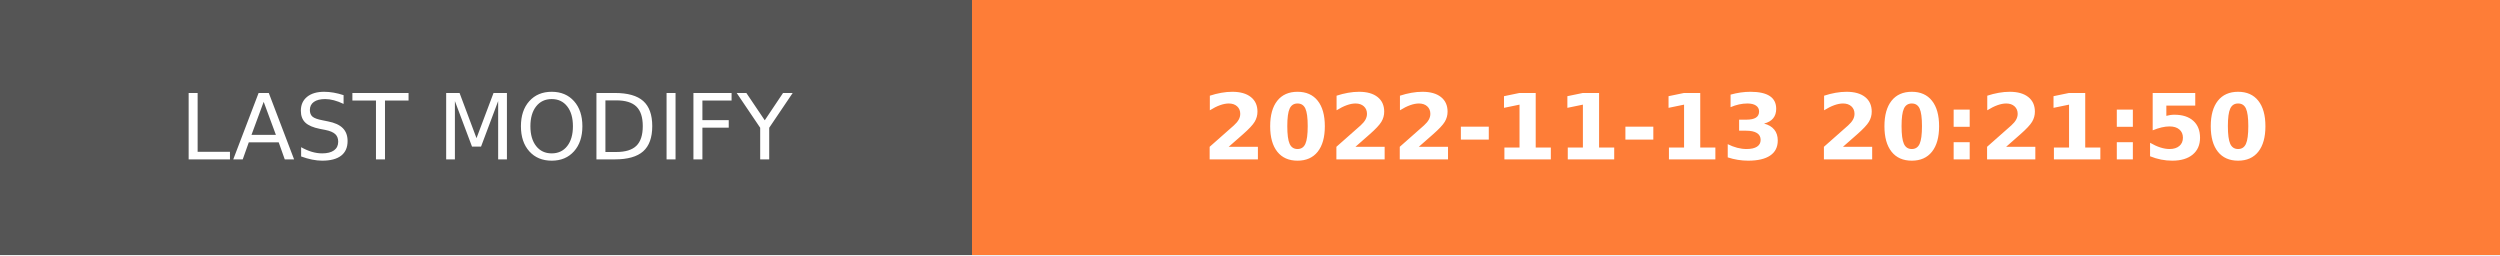
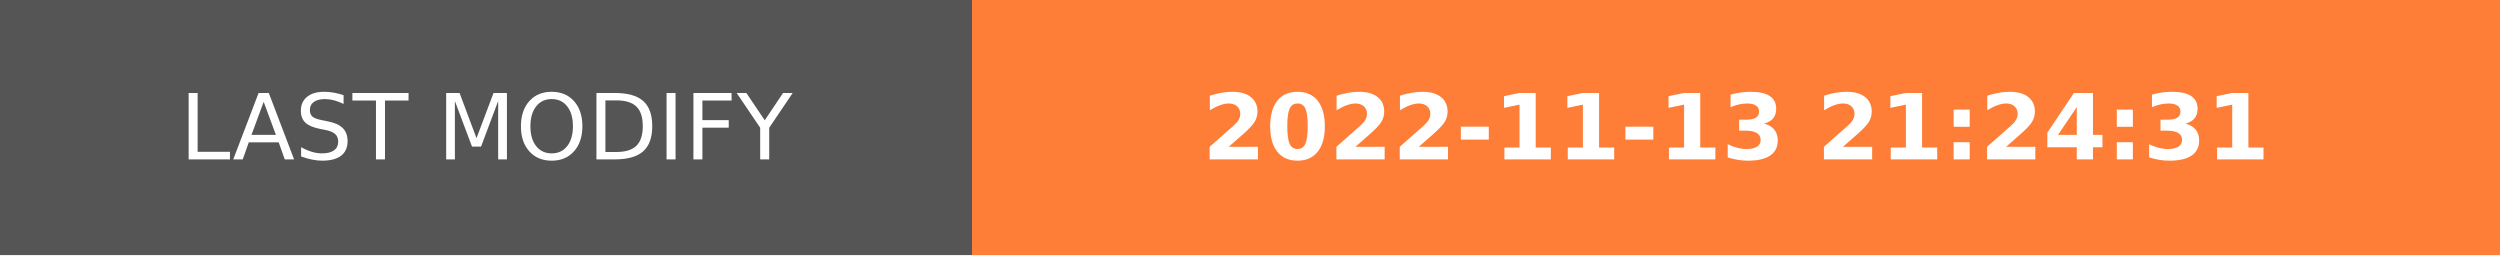
- <svg xmlns="http://www.w3.org/2000/svg" width="274.5" height="28" role="img" aria-label="LAST MODIFY: 2022-11-13 20:21:50">
+ <svg xmlns="http://www.w3.org/2000/svg" width="274.5" height="28" role="img" aria-label="LAST MODIFY: 2022-11-13 21:24:31">
  <g shape-rendering="crispEdges">
    <rect width="106.75" height="28" fill="#555" />
    <rect x="106.75" width="167.75" height="28" fill="#fe7d37" />
  </g>
  <g fill="#fff" text-anchor="middle" font-family="Verdana,Geneva,DejaVu Sans,sans-serif" text-rendering="geometricPrecision" font-size="100">
    <text transform="scale(.1)" x="533.75" y="175" textLength="827.5" fill="#fff">LAST MODIFY</text>
-     <text transform="scale(.1)" x="1906.25" y="175" textLength="1437.5" fill="#fff" font-weight="bold">2022-11-13 20:21:50</text>
+     <text transform="scale(.1)" x="1906.25" y="175" textLength="1437.5" fill="#fff" font-weight="bold">2022-11-13 21:24:31</text>
  </g>
</svg>
